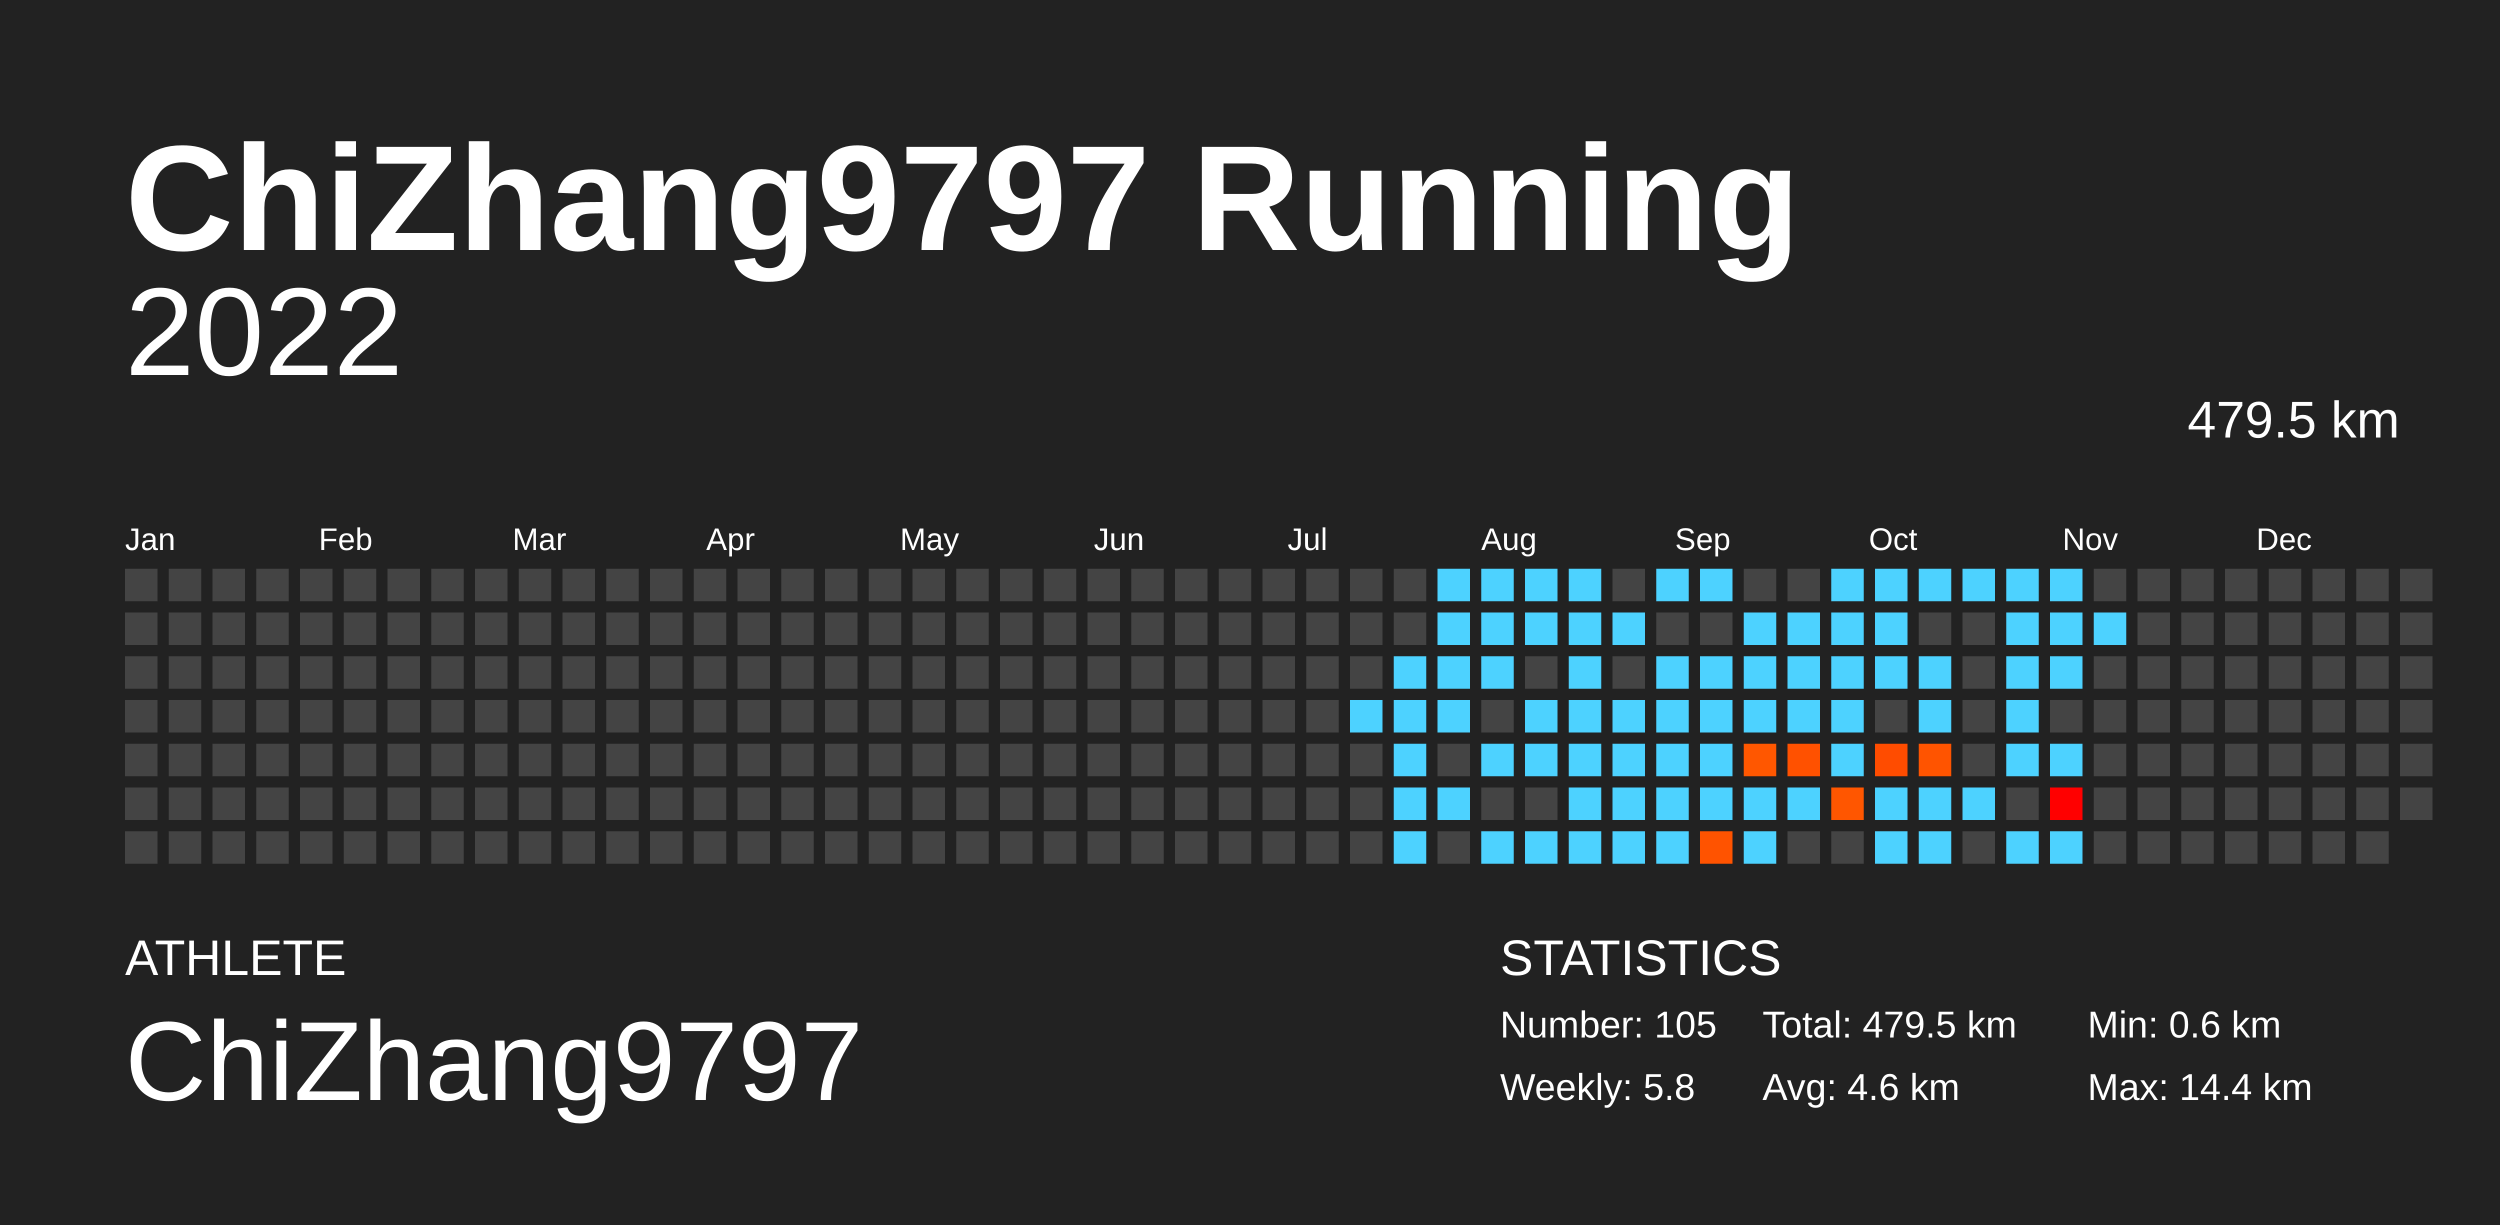
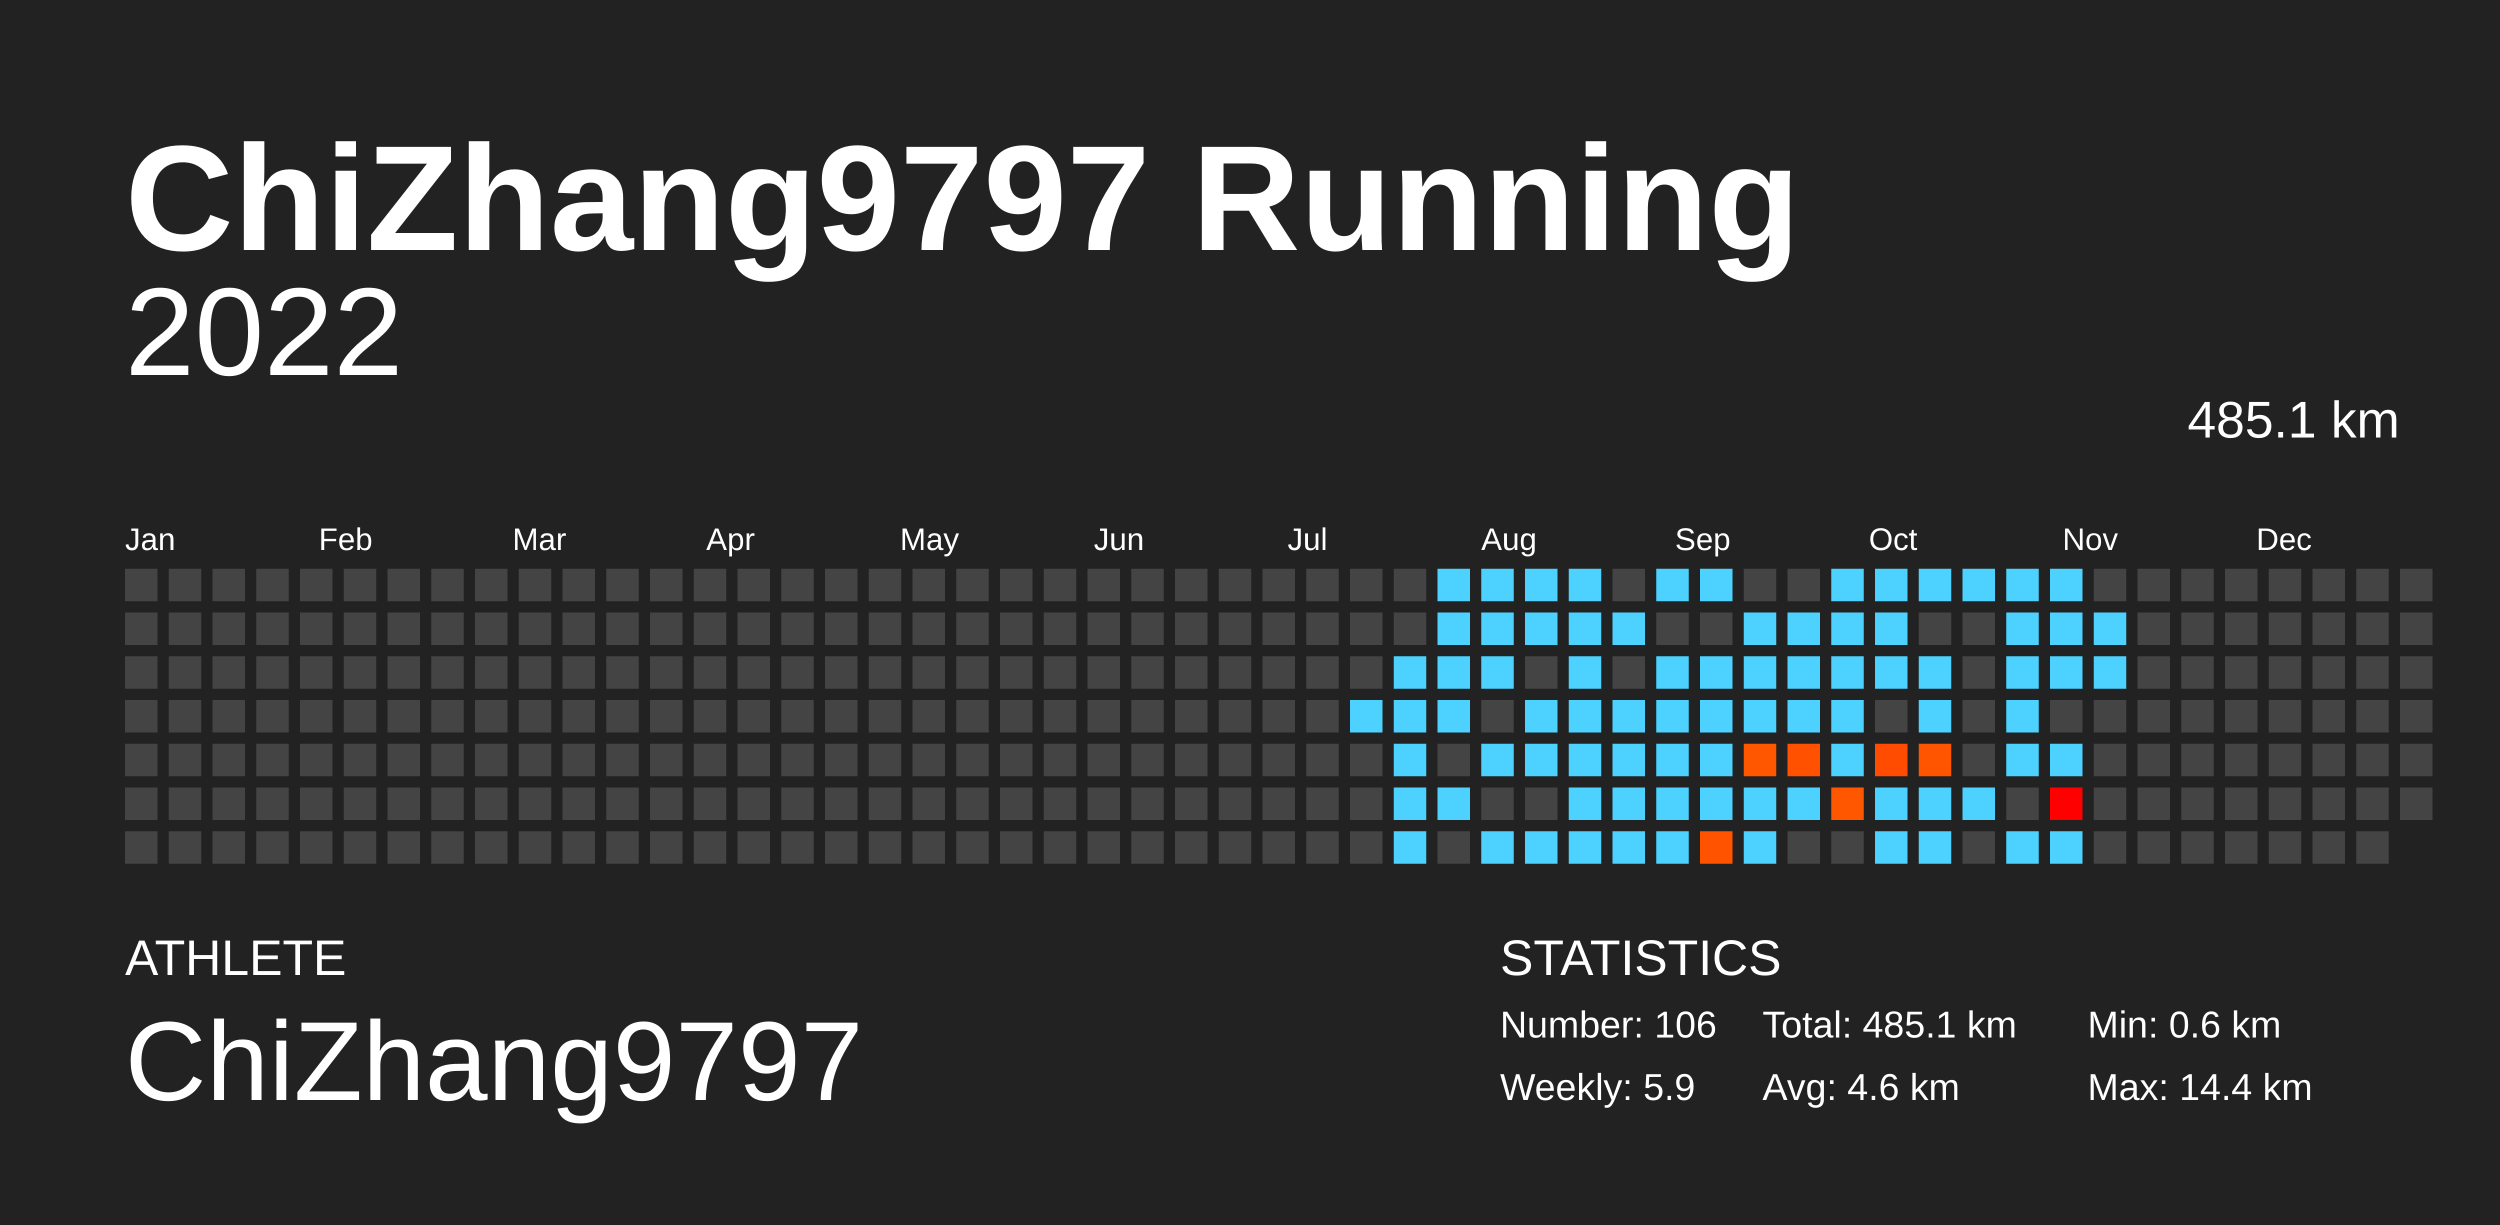
<svg xmlns="http://www.w3.org/2000/svg" baseProfile="full" height="98mm" version="1.1" viewBox="0,0,200,98" width="200mm">
  <defs />
  <rect fill="#222222" height="98" width="200" x="0" y="0" />
  <text fill="#FFFFFF" style="font-size:12px; font-family:Arial; font-weight:bold;" x="10" y="20">ChiZhang9797 Running</text>
  <text fill="#FFFFFF" style="font-size:4px; font-family:Arial" x="10" y="78">ATHLETE</text>
  <text fill="#FFFFFF" style="font-size:9px; font-family:Arial" x="10" y="88">ChiZhang9797</text>
  <text fill="#FFFFFF" style="font-size:4px; font-family:Arial" x="120" y="78">STATISTICS</text>
-   <text fill="#FFFFFF" style="font-size:3px; font-family:Arial" x="120" y="83">Number: 105</text>
-   <text fill="#FFFFFF" style="font-size:3px; font-family:Arial" x="120" y="88">Weekly: 5.8</text>
-   <text fill="#FFFFFF" style="font-size:3px; font-family:Arial" x="141" y="83">Total: 479.5 km</text>
+   <text fill="#FFFFFF" style="font-size:3px; font-family:Arial" x="120" y="83">Number: 106</text>
+   <text fill="#FFFFFF" style="font-size:3px; font-family:Arial" x="120" y="88">Weekly: 5.9</text>
+   <text fill="#FFFFFF" style="font-size:3px; font-family:Arial" x="141" y="83">Total: 485.1 km</text>
  <text fill="#FFFFFF" style="font-size:3px; font-family:Arial" x="141" y="88">Avg: 4.6 km</text>
  <text fill="#FFFFFF" style="font-size:3px; font-family:Arial" x="167" y="83">Min: 0.6 km</text>
  <text fill="#FFFFFF" style="font-size:3px; font-family:Arial" x="167" y="88">Max: 14.4 km</text>
  <text alignment-baseline="hanging" fill="#FFFFFF" style="font-size:10.0px; font-family:Arial;" x="10" y="30">2022</text>
-   <text alignment-baseline="hanging" fill="#FFFFFF" style="font-size:4.125px; font-family:Arial;" x="175" y="35">479.5 km</text>
+   <text alignment-baseline="hanging" fill="#FFFFFF" style="font-size:4.125px; font-family:Arial;" x="175" y="35">485.1 km</text>
  <text fill="#FFFFFF" style="font-size:2.5px; font-family:Arial" x="10.0" y="44">Jan</text>
  <text fill="#FFFFFF" style="font-size:2.5px; font-family:Arial" x="25.5" y="44">Feb</text>
  <text fill="#FFFFFF" style="font-size:2.5px; font-family:Arial" x="41.0" y="44">Mar</text>
  <text fill="#FFFFFF" style="font-size:2.5px; font-family:Arial" x="56.5" y="44">Apr</text>
  <text fill="#FFFFFF" style="font-size:2.5px; font-family:Arial" x="72.0" y="44">May</text>
  <text fill="#FFFFFF" style="font-size:2.5px; font-family:Arial" x="87.5" y="44">Jun</text>
  <text fill="#FFFFFF" style="font-size:2.5px; font-family:Arial" x="103.0" y="44">Jul</text>
  <text fill="#FFFFFF" style="font-size:2.5px; font-family:Arial" x="118.5" y="44">Aug</text>
  <text fill="#FFFFFF" style="font-size:2.5px; font-family:Arial" x="134.0" y="44">Sep</text>
  <text fill="#FFFFFF" style="font-size:2.5px; font-family:Arial" x="149.5" y="44">Oct</text>
  <text fill="#FFFFFF" style="font-size:2.5px; font-family:Arial" x="165.0" y="44">Nov</text>
  <text fill="#FFFFFF" style="font-size:2.5px; font-family:Arial" x="180.5" y="44">Dec</text>
  <rect fill="#444444" height="2.6" width="2.6" x="10.0" y="45.5" />
  <rect fill="#444444" height="2.6" width="2.6" x="10.0" y="49.0" />
  <rect fill="#444444" height="2.6" width="2.6" x="10.0" y="52.5" />
  <rect fill="#444444" height="2.6" width="2.6" x="10.0" y="56.0" />
  <rect fill="#444444" height="2.6" width="2.6" x="10.0" y="59.5" />
  <rect fill="#444444" height="2.6" width="2.6" x="10.0" y="63.0" />
  <rect fill="#444444" height="2.6" width="2.6" x="10.0" y="66.5" />
  <rect fill="#444444" height="2.6" width="2.6" x="13.5" y="45.5" />
  <rect fill="#444444" height="2.6" width="2.6" x="13.5" y="49.0" />
  <rect fill="#444444" height="2.6" width="2.6" x="13.5" y="52.5" />
  <rect fill="#444444" height="2.6" width="2.6" x="13.5" y="56.0" />
  <rect fill="#444444" height="2.6" width="2.6" x="13.5" y="59.5" />
  <rect fill="#444444" height="2.6" width="2.6" x="13.5" y="63.0" />
  <rect fill="#444444" height="2.6" width="2.6" x="13.5" y="66.5" />
  <rect fill="#444444" height="2.6" width="2.6" x="17.0" y="45.5" />
  <rect fill="#444444" height="2.6" width="2.6" x="17.0" y="49.0" />
  <rect fill="#444444" height="2.6" width="2.6" x="17.0" y="52.5" />
  <rect fill="#444444" height="2.6" width="2.6" x="17.0" y="56.0" />
  <rect fill="#444444" height="2.6" width="2.6" x="17.0" y="59.5" />
  <rect fill="#444444" height="2.6" width="2.6" x="17.0" y="63.0" />
  <rect fill="#444444" height="2.6" width="2.6" x="17.0" y="66.5" />
  <rect fill="#444444" height="2.6" width="2.6" x="20.5" y="45.5" />
  <rect fill="#444444" height="2.6" width="2.6" x="20.5" y="49.0" />
  <rect fill="#444444" height="2.6" width="2.6" x="20.5" y="52.5" />
  <rect fill="#444444" height="2.6" width="2.6" x="20.5" y="56.0" />
  <rect fill="#444444" height="2.6" width="2.6" x="20.5" y="59.5" />
  <rect fill="#444444" height="2.6" width="2.6" x="20.5" y="63.0" />
  <rect fill="#444444" height="2.6" width="2.6" x="20.5" y="66.5" />
  <rect fill="#444444" height="2.6" width="2.6" x="24.0" y="45.5" />
  <rect fill="#444444" height="2.6" width="2.6" x="24.0" y="49.0" />
  <rect fill="#444444" height="2.6" width="2.6" x="24.0" y="52.5" />
  <rect fill="#444444" height="2.6" width="2.6" x="24.0" y="56.0" />
  <rect fill="#444444" height="2.6" width="2.6" x="24.0" y="59.5" />
  <rect fill="#444444" height="2.6" width="2.6" x="24.0" y="63.0" />
  <rect fill="#444444" height="2.6" width="2.6" x="24.0" y="66.5" />
  <rect fill="#444444" height="2.6" width="2.6" x="27.5" y="45.5" />
  <rect fill="#444444" height="2.6" width="2.6" x="27.5" y="49.0" />
  <rect fill="#444444" height="2.6" width="2.6" x="27.5" y="52.5" />
  <rect fill="#444444" height="2.6" width="2.6" x="27.5" y="56.0" />
  <rect fill="#444444" height="2.6" width="2.6" x="27.5" y="59.5" />
  <rect fill="#444444" height="2.6" width="2.6" x="27.5" y="63.0" />
  <rect fill="#444444" height="2.6" width="2.6" x="27.5" y="66.5" />
  <rect fill="#444444" height="2.6" width="2.6" x="31.0" y="45.5" />
  <rect fill="#444444" height="2.6" width="2.6" x="31.0" y="49.0" />
  <rect fill="#444444" height="2.6" width="2.6" x="31.0" y="52.5" />
  <rect fill="#444444" height="2.6" width="2.6" x="31.0" y="56.0" />
  <rect fill="#444444" height="2.6" width="2.6" x="31.0" y="59.5" />
  <rect fill="#444444" height="2.6" width="2.6" x="31.0" y="63.0" />
  <rect fill="#444444" height="2.6" width="2.6" x="31.0" y="66.5" />
  <rect fill="#444444" height="2.6" width="2.6" x="34.5" y="45.5" />
  <rect fill="#444444" height="2.6" width="2.6" x="34.5" y="49.0" />
  <rect fill="#444444" height="2.6" width="2.6" x="34.5" y="52.5" />
  <rect fill="#444444" height="2.6" width="2.6" x="34.5" y="56.0" />
  <rect fill="#444444" height="2.6" width="2.6" x="34.5" y="59.5" />
  <rect fill="#444444" height="2.6" width="2.6" x="34.5" y="63.0" />
  <rect fill="#444444" height="2.6" width="2.6" x="34.5" y="66.5" />
  <rect fill="#444444" height="2.6" width="2.6" x="38.0" y="45.5" />
  <rect fill="#444444" height="2.6" width="2.6" x="38.0" y="49.0" />
  <rect fill="#444444" height="2.6" width="2.6" x="38.0" y="52.5" />
  <rect fill="#444444" height="2.6" width="2.6" x="38.0" y="56.0" />
  <rect fill="#444444" height="2.6" width="2.6" x="38.0" y="59.5" />
  <rect fill="#444444" height="2.6" width="2.6" x="38.0" y="63.0" />
  <rect fill="#444444" height="2.6" width="2.6" x="38.0" y="66.5" />
  <rect fill="#444444" height="2.6" width="2.6" x="41.5" y="45.5" />
  <rect fill="#444444" height="2.6" width="2.6" x="41.5" y="49.0" />
  <rect fill="#444444" height="2.6" width="2.6" x="41.5" y="52.5" />
  <rect fill="#444444" height="2.6" width="2.6" x="41.5" y="56.0" />
  <rect fill="#444444" height="2.6" width="2.6" x="41.5" y="59.5" />
  <rect fill="#444444" height="2.6" width="2.6" x="41.5" y="63.0" />
  <rect fill="#444444" height="2.6" width="2.6" x="41.5" y="66.5" />
  <rect fill="#444444" height="2.6" width="2.6" x="45.0" y="45.5" />
  <rect fill="#444444" height="2.6" width="2.6" x="45.0" y="49.0" />
  <rect fill="#444444" height="2.6" width="2.6" x="45.0" y="52.5" />
  <rect fill="#444444" height="2.6" width="2.6" x="45.0" y="56.0" />
  <rect fill="#444444" height="2.6" width="2.6" x="45.0" y="59.5" />
  <rect fill="#444444" height="2.6" width="2.6" x="45.0" y="63.0" />
  <rect fill="#444444" height="2.6" width="2.6" x="45.0" y="66.5" />
  <rect fill="#444444" height="2.6" width="2.6" x="48.5" y="45.5" />
  <rect fill="#444444" height="2.6" width="2.6" x="48.5" y="49.0" />
  <rect fill="#444444" height="2.6" width="2.6" x="48.5" y="52.5" />
  <rect fill="#444444" height="2.6" width="2.6" x="48.5" y="56.0" />
  <rect fill="#444444" height="2.6" width="2.6" x="48.5" y="59.5" />
  <rect fill="#444444" height="2.6" width="2.6" x="48.5" y="63.0" />
  <rect fill="#444444" height="2.6" width="2.6" x="48.5" y="66.5" />
  <rect fill="#444444" height="2.6" width="2.6" x="52.0" y="45.5" />
  <rect fill="#444444" height="2.6" width="2.6" x="52.0" y="49.0" />
  <rect fill="#444444" height="2.6" width="2.6" x="52.0" y="52.5" />
  <rect fill="#444444" height="2.6" width="2.6" x="52.0" y="56.0" />
  <rect fill="#444444" height="2.6" width="2.6" x="52.0" y="59.5" />
  <rect fill="#444444" height="2.6" width="2.6" x="52.0" y="63.0" />
  <rect fill="#444444" height="2.6" width="2.6" x="52.0" y="66.5" />
  <rect fill="#444444" height="2.6" width="2.6" x="55.5" y="45.5" />
  <rect fill="#444444" height="2.6" width="2.6" x="55.5" y="49.0" />
  <rect fill="#444444" height="2.6" width="2.6" x="55.5" y="52.5" />
  <rect fill="#444444" height="2.6" width="2.6" x="55.5" y="56.0" />
  <rect fill="#444444" height="2.6" width="2.6" x="55.5" y="59.5" />
  <rect fill="#444444" height="2.6" width="2.6" x="55.5" y="63.0" />
  <rect fill="#444444" height="2.6" width="2.6" x="55.5" y="66.5" />
  <rect fill="#444444" height="2.6" width="2.6" x="59.0" y="45.5" />
  <rect fill="#444444" height="2.6" width="2.6" x="59.0" y="49.0" />
  <rect fill="#444444" height="2.6" width="2.6" x="59.0" y="52.5" />
  <rect fill="#444444" height="2.6" width="2.6" x="59.0" y="56.0" />
  <rect fill="#444444" height="2.6" width="2.6" x="59.0" y="59.5" />
  <rect fill="#444444" height="2.6" width="2.6" x="59.0" y="63.0" />
  <rect fill="#444444" height="2.6" width="2.6" x="59.0" y="66.5" />
  <rect fill="#444444" height="2.6" width="2.6" x="62.5" y="45.5" />
  <rect fill="#444444" height="2.6" width="2.6" x="62.5" y="49.0" />
  <rect fill="#444444" height="2.6" width="2.6" x="62.5" y="52.5" />
  <rect fill="#444444" height="2.6" width="2.6" x="62.5" y="56.0" />
  <rect fill="#444444" height="2.6" width="2.6" x="62.5" y="59.5" />
  <rect fill="#444444" height="2.6" width="2.6" x="62.5" y="63.0" />
  <rect fill="#444444" height="2.6" width="2.6" x="62.5" y="66.5" />
  <rect fill="#444444" height="2.6" width="2.6" x="66.0" y="45.5" />
  <rect fill="#444444" height="2.6" width="2.6" x="66.0" y="49.0" />
  <rect fill="#444444" height="2.6" width="2.6" x="66.0" y="52.5" />
  <rect fill="#444444" height="2.6" width="2.6" x="66.0" y="56.0" />
  <rect fill="#444444" height="2.6" width="2.6" x="66.0" y="59.5" />
  <rect fill="#444444" height="2.6" width="2.6" x="66.0" y="63.0" />
  <rect fill="#444444" height="2.6" width="2.6" x="66.0" y="66.5" />
  <rect fill="#444444" height="2.6" width="2.6" x="69.5" y="45.5" />
  <rect fill="#444444" height="2.6" width="2.6" x="69.5" y="49.0" />
  <rect fill="#444444" height="2.6" width="2.6" x="69.5" y="52.5" />
  <rect fill="#444444" height="2.6" width="2.6" x="69.5" y="56.0" />
  <rect fill="#444444" height="2.6" width="2.6" x="69.5" y="59.5" />
  <rect fill="#444444" height="2.6" width="2.6" x="69.5" y="63.0" />
  <rect fill="#444444" height="2.6" width="2.6" x="69.5" y="66.5" />
  <rect fill="#444444" height="2.6" width="2.6" x="73.0" y="45.5" />
  <rect fill="#444444" height="2.6" width="2.6" x="73.0" y="49.0" />
  <rect fill="#444444" height="2.6" width="2.6" x="73.0" y="52.5" />
  <rect fill="#444444" height="2.6" width="2.6" x="73.0" y="56.0" />
  <rect fill="#444444" height="2.6" width="2.6" x="73.0" y="59.5" />
  <rect fill="#444444" height="2.6" width="2.6" x="73.0" y="63.0" />
  <rect fill="#444444" height="2.6" width="2.6" x="73.0" y="66.5" />
  <rect fill="#444444" height="2.6" width="2.6" x="76.5" y="45.5" />
  <rect fill="#444444" height="2.6" width="2.6" x="76.5" y="49.0" />
  <rect fill="#444444" height="2.6" width="2.6" x="76.5" y="52.5" />
  <rect fill="#444444" height="2.6" width="2.6" x="76.5" y="56.0" />
  <rect fill="#444444" height="2.6" width="2.6" x="76.5" y="59.5" />
  <rect fill="#444444" height="2.6" width="2.6" x="76.5" y="63.0" />
  <rect fill="#444444" height="2.6" width="2.6" x="76.5" y="66.5" />
  <rect fill="#444444" height="2.6" width="2.6" x="80.0" y="45.5" />
  <rect fill="#444444" height="2.6" width="2.6" x="80.0" y="49.0" />
  <rect fill="#444444" height="2.6" width="2.6" x="80.0" y="52.5" />
  <rect fill="#444444" height="2.6" width="2.6" x="80.0" y="56.0" />
  <rect fill="#444444" height="2.6" width="2.6" x="80.0" y="59.5" />
  <rect fill="#444444" height="2.6" width="2.6" x="80.0" y="63.0" />
  <rect fill="#444444" height="2.6" width="2.6" x="80.0" y="66.5" />
  <rect fill="#444444" height="2.6" width="2.6" x="83.5" y="45.5" />
  <rect fill="#444444" height="2.6" width="2.6" x="83.5" y="49.0" />
  <rect fill="#444444" height="2.6" width="2.6" x="83.5" y="52.5" />
  <rect fill="#444444" height="2.6" width="2.6" x="83.5" y="56.0" />
  <rect fill="#444444" height="2.6" width="2.6" x="83.5" y="59.5" />
  <rect fill="#444444" height="2.6" width="2.6" x="83.5" y="63.0" />
  <rect fill="#444444" height="2.6" width="2.6" x="83.5" y="66.5" />
  <rect fill="#444444" height="2.6" width="2.6" x="87.0" y="45.5" />
  <rect fill="#444444" height="2.6" width="2.6" x="87.0" y="49.0" />
  <rect fill="#444444" height="2.6" width="2.6" x="87.0" y="52.5" />
  <rect fill="#444444" height="2.6" width="2.6" x="87.0" y="56.0" />
  <rect fill="#444444" height="2.6" width="2.6" x="87.0" y="59.5" />
  <rect fill="#444444" height="2.6" width="2.6" x="87.0" y="63.0" />
  <rect fill="#444444" height="2.6" width="2.6" x="87.0" y="66.5" />
  <rect fill="#444444" height="2.6" width="2.6" x="90.5" y="45.5" />
  <rect fill="#444444" height="2.6" width="2.6" x="90.5" y="49.0" />
  <rect fill="#444444" height="2.6" width="2.6" x="90.5" y="52.5" />
  <rect fill="#444444" height="2.6" width="2.6" x="90.5" y="56.0" />
  <rect fill="#444444" height="2.6" width="2.6" x="90.5" y="59.5" />
  <rect fill="#444444" height="2.6" width="2.6" x="90.5" y="63.0" />
  <rect fill="#444444" height="2.6" width="2.6" x="90.5" y="66.5" />
  <rect fill="#444444" height="2.6" width="2.6" x="94.0" y="45.5" />
  <rect fill="#444444" height="2.6" width="2.6" x="94.0" y="49.0" />
  <rect fill="#444444" height="2.6" width="2.6" x="94.0" y="52.5" />
  <rect fill="#444444" height="2.6" width="2.6" x="94.0" y="56.0" />
  <rect fill="#444444" height="2.6" width="2.6" x="94.0" y="59.5" />
  <rect fill="#444444" height="2.6" width="2.6" x="94.0" y="63.0" />
  <rect fill="#444444" height="2.6" width="2.6" x="94.0" y="66.5" />
  <rect fill="#444444" height="2.6" width="2.6" x="97.5" y="45.5" />
  <rect fill="#444444" height="2.6" width="2.6" x="97.5" y="49.0" />
  <rect fill="#444444" height="2.6" width="2.6" x="97.5" y="52.5" />
  <rect fill="#444444" height="2.6" width="2.6" x="97.5" y="56.0" />
  <rect fill="#444444" height="2.6" width="2.6" x="97.5" y="59.5" />
  <rect fill="#444444" height="2.6" width="2.6" x="97.5" y="63.0" />
  <rect fill="#444444" height="2.6" width="2.6" x="97.5" y="66.5" />
  <rect fill="#444444" height="2.6" width="2.6" x="101.0" y="45.5" />
  <rect fill="#444444" height="2.6" width="2.6" x="101.0" y="49.0" />
  <rect fill="#444444" height="2.6" width="2.6" x="101.0" y="52.5" />
  <rect fill="#444444" height="2.6" width="2.6" x="101.0" y="56.0" />
  <rect fill="#444444" height="2.6" width="2.6" x="101.0" y="59.5" />
  <rect fill="#444444" height="2.6" width="2.6" x="101.0" y="63.0" />
  <rect fill="#444444" height="2.6" width="2.6" x="101.0" y="66.5" />
  <rect fill="#444444" height="2.6" width="2.6" x="104.5" y="45.5" />
  <rect fill="#444444" height="2.6" width="2.6" x="104.5" y="49.0" />
  <rect fill="#444444" height="2.6" width="2.6" x="104.5" y="52.5" />
  <rect fill="#444444" height="2.6" width="2.6" x="104.5" y="56.0" />
  <rect fill="#444444" height="2.6" width="2.6" x="104.5" y="59.5" />
  <rect fill="#444444" height="2.6" width="2.6" x="104.5" y="63.0" />
  <rect fill="#444444" height="2.6" width="2.6" x="104.5" y="66.5" />
  <rect fill="#444444" height="2.6" width="2.6" x="108.0" y="45.5" />
  <rect fill="#444444" height="2.6" width="2.6" x="108.0" y="49.0" />
  <rect fill="#444444" height="2.6" width="2.6" x="108.0" y="52.5" />
  <rect fill="#4dd2ff" height="2.6" width="2.6" x="108.0" y="56.0" />
  <rect fill="#444444" height="2.6" width="2.6" x="108.0" y="59.5" />
  <rect fill="#444444" height="2.6" width="2.6" x="108.0" y="63.0" />
  <rect fill="#444444" height="2.6" width="2.6" x="108.0" y="66.5" />
  <rect fill="#444444" height="2.6" width="2.6" x="111.5" y="45.5" />
  <rect fill="#444444" height="2.6" width="2.6" x="111.5" y="49.0" />
  <rect fill="#4dd2ff" height="2.6" width="2.6" x="111.5" y="52.5" />
  <rect fill="#4dd2ff" height="2.6" width="2.6" x="111.5" y="56.0" />
  <rect fill="#4dd2ff" height="2.6" width="2.6" x="111.5" y="59.5" />
  <rect fill="#4dd2ff" height="2.6" width="2.6" x="111.5" y="63.0" />
  <rect fill="#4dd2ff" height="2.6" width="2.6" x="111.5" y="66.5" />
  <rect fill="#4dd2ff" height="2.6" width="2.6" x="115.0" y="45.5" />
  <rect fill="#4dd2ff" height="2.6" width="2.6" x="115.0" y="49.0" />
  <rect fill="#4dd2ff" height="2.6" width="2.6" x="115.0" y="52.5" />
  <rect fill="#4dd2ff" height="2.6" width="2.6" x="115.0" y="56.0" />
  <rect fill="#444444" height="2.6" width="2.6" x="115.0" y="59.5" />
  <rect fill="#4dd2ff" height="2.6" width="2.6" x="115.0" y="63.0" />
  <rect fill="#444444" height="2.6" width="2.6" x="115.0" y="66.5" />
  <rect fill="#4dd2ff" height="2.6" width="2.6" x="118.5" y="45.5" />
  <rect fill="#4dd2ff" height="2.6" width="2.6" x="118.5" y="49.0" />
  <rect fill="#4dd2ff" height="2.6" width="2.6" x="118.5" y="52.5" />
  <rect fill="#444444" height="2.6" width="2.6" x="118.5" y="56.0" />
  <rect fill="#4dd2ff" height="2.6" width="2.6" x="118.5" y="59.5" />
  <rect fill="#444444" height="2.6" width="2.6" x="118.5" y="63.0" />
  <rect fill="#4dd2ff" height="2.6" width="2.6" x="118.5" y="66.5" />
  <rect fill="#4dd2ff" height="2.6" width="2.6" x="122.0" y="45.5" />
  <rect fill="#4dd2ff" height="2.6" width="2.6" x="122.0" y="49.0" />
  <rect fill="#444444" height="2.6" width="2.6" x="122.0" y="52.5" />
  <rect fill="#4dd2ff" height="2.6" width="2.6" x="122.0" y="56.0" />
  <rect fill="#4dd2ff" height="2.6" width="2.6" x="122.0" y="59.5" />
  <rect fill="#444444" height="2.6" width="2.6" x="122.0" y="63.0" />
  <rect fill="#4dd2ff" height="2.6" width="2.6" x="122.0" y="66.5" />
  <rect fill="#4dd2ff" height="2.6" width="2.6" x="125.5" y="45.5" />
  <rect fill="#4dd2ff" height="2.6" width="2.6" x="125.5" y="49.0" />
  <rect fill="#4dd2ff" height="2.6" width="2.6" x="125.5" y="52.5" />
  <rect fill="#4dd2ff" height="2.6" width="2.6" x="125.5" y="56.0" />
  <rect fill="#4dd2ff" height="2.6" width="2.6" x="125.5" y="59.5" />
  <rect fill="#4dd2ff" height="2.6" width="2.6" x="125.5" y="63.0" />
  <rect fill="#4dd2ff" height="2.6" width="2.6" x="125.5" y="66.5" />
  <rect fill="#444444" height="2.6" width="2.6" x="129.0" y="45.5" />
  <rect fill="#4dd2ff" height="2.6" width="2.6" x="129.0" y="49.0" />
  <rect fill="#444444" height="2.6" width="2.6" x="129.0" y="52.5" />
  <rect fill="#4dd2ff" height="2.6" width="2.6" x="129.0" y="56.0" />
  <rect fill="#4dd2ff" height="2.6" width="2.6" x="129.0" y="59.5" />
  <rect fill="#4dd2ff" height="2.6" width="2.6" x="129.0" y="63.0" />
  <rect fill="#4dd2ff" height="2.6" width="2.6" x="129.0" y="66.5" />
  <rect fill="#4dd2ff" height="2.6" width="2.6" x="132.5" y="45.5" />
  <rect fill="#444444" height="2.6" width="2.6" x="132.5" y="49.0" />
  <rect fill="#4dd2ff" height="2.6" width="2.6" x="132.5" y="52.5" />
  <rect fill="#4dd2ff" height="2.6" width="2.6" x="132.5" y="56.0" />
  <rect fill="#4dd2ff" height="2.6" width="2.6" x="132.5" y="59.5" />
  <rect fill="#4dd2ff" height="2.6" width="2.6" x="132.5" y="63.0" />
  <rect fill="#4dd2ff" height="2.6" width="2.6" x="132.5" y="66.5" />
  <rect fill="#4dd2ff" height="2.6" width="2.6" x="136.0" y="45.5" />
  <rect fill="#444444" height="2.6" width="2.6" x="136.0" y="49.0" />
  <rect fill="#4dd2ff" height="2.6" width="2.6" x="136.0" y="52.5" />
  <rect fill="#4dd2ff" height="2.6" width="2.6" x="136.0" y="56.0" />
  <rect fill="#4dd2ff" height="2.6" width="2.6" x="136.0" y="59.5" />
  <rect fill="#4dd2ff" height="2.6" width="2.6" x="136.0" y="63.0" />
  <rect fill="#ff5300" height="2.6" width="2.6" x="136.0" y="66.5" />
  <rect fill="#444444" height="2.6" width="2.6" x="139.5" y="45.5" />
  <rect fill="#4dd2ff" height="2.6" width="2.6" x="139.5" y="49.0" />
  <rect fill="#4dd2ff" height="2.6" width="2.6" x="139.5" y="52.5" />
  <rect fill="#4dd2ff" height="2.6" width="2.6" x="139.5" y="56.0" />
  <rect fill="#ff5700" height="2.6" width="2.6" x="139.5" y="59.5" />
  <rect fill="#4dd2ff" height="2.6" width="2.6" x="139.5" y="63.0" />
  <rect fill="#4dd2ff" height="2.6" width="2.6" x="139.5" y="66.5" />
  <rect fill="#444444" height="2.6" width="2.6" x="143.0" y="45.5" />
  <rect fill="#4dd2ff" height="2.6" width="2.6" x="143.0" y="49.0" />
  <rect fill="#4dd2ff" height="2.6" width="2.6" x="143.0" y="52.5" />
  <rect fill="#4dd2ff" height="2.6" width="2.6" x="143.0" y="56.0" />
  <rect fill="#ff5100" height="2.6" width="2.6" x="143.0" y="59.5" />
  <rect fill="#4dd2ff" height="2.6" width="2.6" x="143.0" y="63.0" />
  <rect fill="#444444" height="2.6" width="2.6" x="143.0" y="66.5" />
  <rect fill="#4dd2ff" height="2.6" width="2.6" x="146.5" y="45.5" />
  <rect fill="#4dd2ff" height="2.6" width="2.6" x="146.5" y="49.0" />
  <rect fill="#4dd2ff" height="2.6" width="2.6" x="146.5" y="52.5" />
  <rect fill="#4dd2ff" height="2.6" width="2.6" x="146.5" y="56.0" />
  <rect fill="#4dd2ff" height="2.6" width="2.6" x="146.5" y="59.5" />
  <rect fill="#ff5600" height="2.6" width="2.6" x="146.5" y="63.0" />
  <rect fill="#444444" height="2.6" width="2.6" x="146.5" y="66.5" />
  <rect fill="#4dd2ff" height="2.6" width="2.6" x="150.0" y="45.5" />
  <rect fill="#4dd2ff" height="2.6" width="2.6" x="150.0" y="49.0" />
  <rect fill="#4dd2ff" height="2.6" width="2.6" x="150.0" y="52.5" />
  <rect fill="#444444" height="2.6" width="2.6" x="150.0" y="56.0" />
  <rect fill="#ff4c00" height="2.6" width="2.6" x="150.0" y="59.5" />
  <rect fill="#4dd2ff" height="2.6" width="2.6" x="150.0" y="63.0" />
  <rect fill="#4dd2ff" height="2.6" width="2.6" x="150.0" y="66.5" />
  <rect fill="#4dd2ff" height="2.6" width="2.6" x="153.5" y="45.5" />
  <rect fill="#444444" height="2.6" width="2.6" x="153.5" y="49.0" />
  <rect fill="#4dd2ff" height="2.6" width="2.6" x="153.5" y="52.5" />
  <rect fill="#4dd2ff" height="2.6" width="2.6" x="153.5" y="56.0" />
  <rect fill="#ff5400" height="2.6" width="2.6" x="153.5" y="59.5" />
  <rect fill="#4dd2ff" height="2.6" width="2.6" x="153.5" y="63.0" />
  <rect fill="#4dd2ff" height="2.6" width="2.6" x="153.5" y="66.5" />
  <rect fill="#4dd2ff" height="2.6" width="2.6" x="157.0" y="45.5" />
  <rect fill="#444444" height="2.6" width="2.6" x="157.0" y="49.0" />
  <rect fill="#444444" height="2.6" width="2.6" x="157.0" y="52.5" />
  <rect fill="#444444" height="2.6" width="2.6" x="157.0" y="56.0" />
  <rect fill="#444444" height="2.6" width="2.6" x="157.0" y="59.5" />
  <rect fill="#4dd2ff" height="2.6" width="2.6" x="157.0" y="63.0" />
  <rect fill="#444444" height="2.6" width="2.6" x="157.0" y="66.5" />
  <rect fill="#4dd2ff" height="2.6" width="2.6" x="160.5" y="45.5" />
  <rect fill="#4dd2ff" height="2.6" width="2.6" x="160.5" y="49.0" />
  <rect fill="#4dd2ff" height="2.6" width="2.6" x="160.5" y="52.5" />
  <rect fill="#4dd2ff" height="2.6" width="2.6" x="160.5" y="56.0" />
  <rect fill="#4dd2ff" height="2.6" width="2.6" x="160.5" y="59.5" />
  <rect fill="#444444" height="2.6" width="2.6" x="160.5" y="63.0" />
  <rect fill="#4dd2ff" height="2.6" width="2.6" x="160.5" y="66.5" />
  <rect fill="#4dd2ff" height="2.6" width="2.6" x="164.0" y="45.5" />
  <rect fill="#4dd2ff" height="2.6" width="2.6" x="164.0" y="49.0" />
  <rect fill="#4dd2ff" height="2.6" width="2.6" x="164.0" y="52.5" />
  <rect fill="#444444" height="2.6" width="2.6" x="164.0" y="56.0" />
  <rect fill="#4dd2ff" height="2.6" width="2.6" x="164.0" y="59.5" />
  <rect fill="#ff0000" height="2.6" width="2.6" x="164.0" y="63.0" />
  <rect fill="#4dd2ff" height="2.6" width="2.6" x="164.0" y="66.5" />
  <rect fill="#444444" height="2.6" width="2.6" x="167.5" y="45.5" />
  <rect fill="#4dd2ff" height="2.6" width="2.6" x="167.5" y="49.0" />
-   <rect fill="#444444" height="2.6" width="2.6" x="167.5" y="52.5" />
+   <rect fill="#4dd2ff" height="2.6" width="2.6" x="167.5" y="52.5" />
  <rect fill="#444444" height="2.6" width="2.6" x="167.5" y="56.0" />
  <rect fill="#444444" height="2.6" width="2.6" x="167.5" y="59.5" />
  <rect fill="#444444" height="2.6" width="2.6" x="167.5" y="63.0" />
  <rect fill="#444444" height="2.6" width="2.6" x="167.5" y="66.5" />
  <rect fill="#444444" height="2.6" width="2.6" x="171.0" y="45.5" />
  <rect fill="#444444" height="2.6" width="2.6" x="171.0" y="49.0" />
  <rect fill="#444444" height="2.6" width="2.6" x="171.0" y="52.5" />
  <rect fill="#444444" height="2.6" width="2.6" x="171.0" y="56.0" />
  <rect fill="#444444" height="2.6" width="2.6" x="171.0" y="59.5" />
  <rect fill="#444444" height="2.6" width="2.6" x="171.0" y="63.0" />
  <rect fill="#444444" height="2.6" width="2.6" x="171.0" y="66.5" />
  <rect fill="#444444" height="2.6" width="2.6" x="174.5" y="45.5" />
  <rect fill="#444444" height="2.6" width="2.6" x="174.5" y="49.0" />
  <rect fill="#444444" height="2.6" width="2.6" x="174.5" y="52.5" />
  <rect fill="#444444" height="2.6" width="2.6" x="174.5" y="56.0" />
  <rect fill="#444444" height="2.6" width="2.6" x="174.5" y="59.5" />
  <rect fill="#444444" height="2.6" width="2.6" x="174.5" y="63.0" />
  <rect fill="#444444" height="2.6" width="2.6" x="174.5" y="66.5" />
  <rect fill="#444444" height="2.6" width="2.6" x="178.0" y="45.5" />
  <rect fill="#444444" height="2.6" width="2.6" x="178.0" y="49.0" />
  <rect fill="#444444" height="2.6" width="2.6" x="178.0" y="52.5" />
  <rect fill="#444444" height="2.6" width="2.6" x="178.0" y="56.0" />
  <rect fill="#444444" height="2.6" width="2.6" x="178.0" y="59.5" />
  <rect fill="#444444" height="2.6" width="2.6" x="178.0" y="63.0" />
  <rect fill="#444444" height="2.6" width="2.6" x="178.0" y="66.5" />
  <rect fill="#444444" height="2.6" width="2.6" x="181.5" y="45.5" />
  <rect fill="#444444" height="2.6" width="2.6" x="181.5" y="49.0" />
  <rect fill="#444444" height="2.6" width="2.6" x="181.5" y="52.5" />
  <rect fill="#444444" height="2.6" width="2.6" x="181.5" y="56.0" />
  <rect fill="#444444" height="2.6" width="2.6" x="181.5" y="59.5" />
  <rect fill="#444444" height="2.6" width="2.6" x="181.5" y="63.0" />
  <rect fill="#444444" height="2.6" width="2.6" x="181.5" y="66.5" />
  <rect fill="#444444" height="2.6" width="2.6" x="185.0" y="45.5" />
  <rect fill="#444444" height="2.6" width="2.6" x="185.0" y="49.0" />
  <rect fill="#444444" height="2.6" width="2.6" x="185.0" y="52.5" />
  <rect fill="#444444" height="2.6" width="2.6" x="185.0" y="56.0" />
  <rect fill="#444444" height="2.6" width="2.6" x="185.0" y="59.5" />
  <rect fill="#444444" height="2.6" width="2.6" x="185.0" y="63.0" />
  <rect fill="#444444" height="2.6" width="2.6" x="185.0" y="66.5" />
  <rect fill="#444444" height="2.6" width="2.6" x="188.5" y="45.5" />
  <rect fill="#444444" height="2.6" width="2.6" x="188.5" y="49.0" />
  <rect fill="#444444" height="2.6" width="2.6" x="188.5" y="52.5" />
  <rect fill="#444444" height="2.6" width="2.6" x="188.5" y="56.0" />
  <rect fill="#444444" height="2.6" width="2.6" x="188.5" y="59.5" />
  <rect fill="#444444" height="2.6" width="2.6" x="188.5" y="63.0" />
  <rect fill="#444444" height="2.6" width="2.6" x="188.5" y="66.5" />
  <rect fill="#444444" height="2.6" width="2.6" x="192.0" y="45.5" />
  <rect fill="#444444" height="2.6" width="2.6" x="192.0" y="49.0" />
  <rect fill="#444444" height="2.6" width="2.6" x="192.0" y="52.5" />
  <rect fill="#444444" height="2.6" width="2.6" x="192.0" y="56.0" />
  <rect fill="#444444" height="2.6" width="2.6" x="192.0" y="59.5" />
  <rect fill="#444444" height="2.6" width="2.6" x="192.0" y="63.0" />
</svg>
